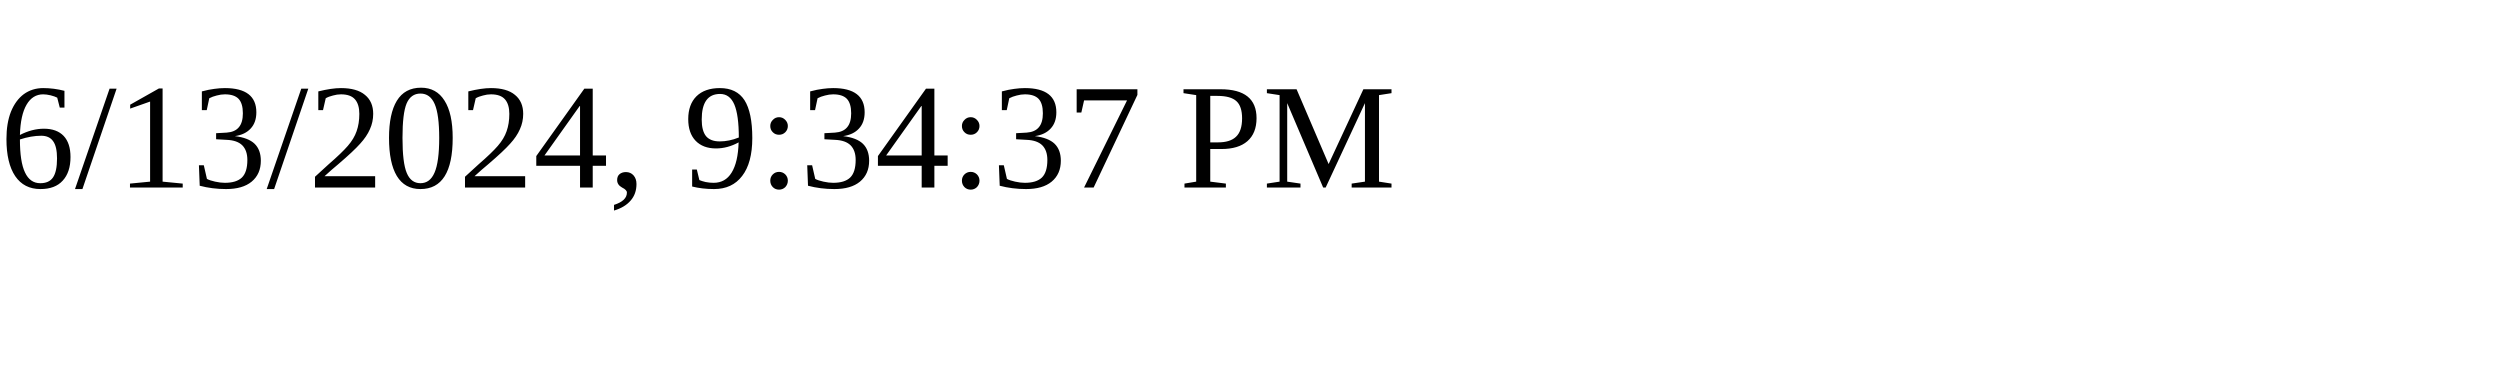
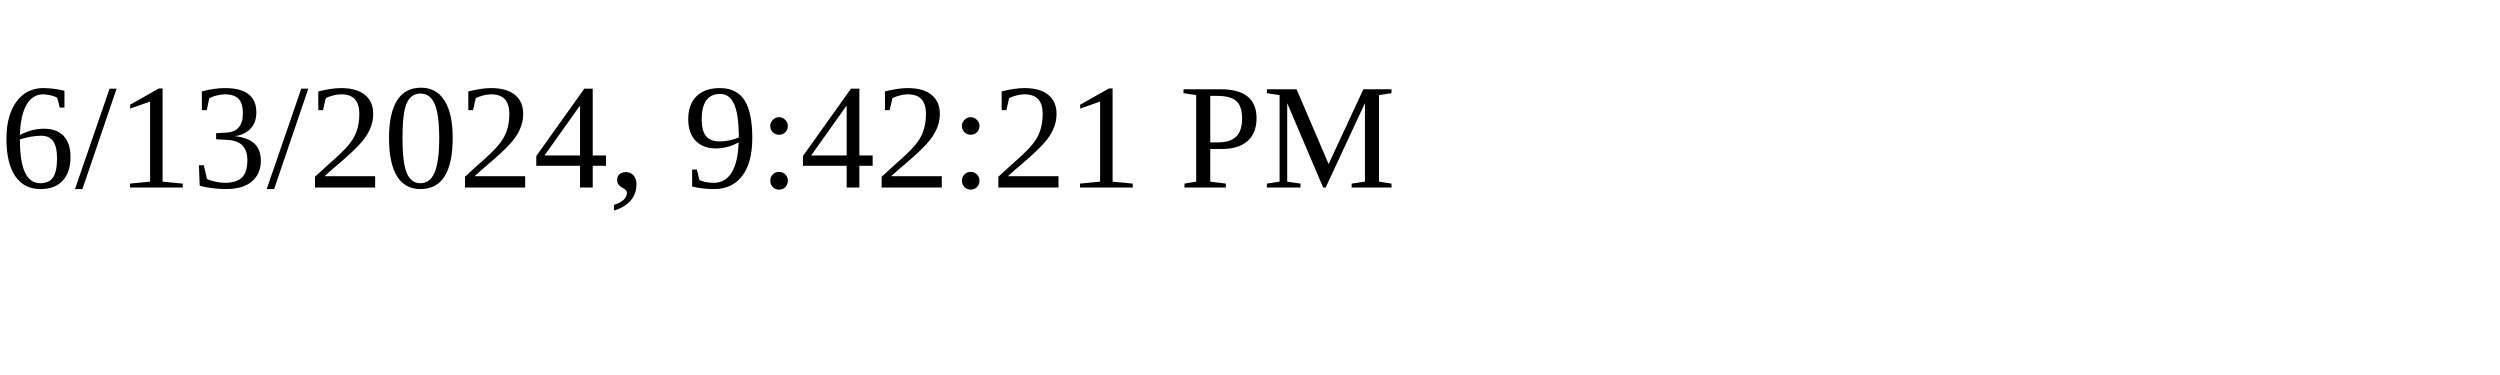
<svg xmlns="http://www.w3.org/2000/svg" height="30" width="200">
-   <text x="0" y="15">6/13/2024, 9:34:37 PM</text>
+   <text x="0" y="15">6/13/2024, 9:42:21 PM</text>
</svg>
